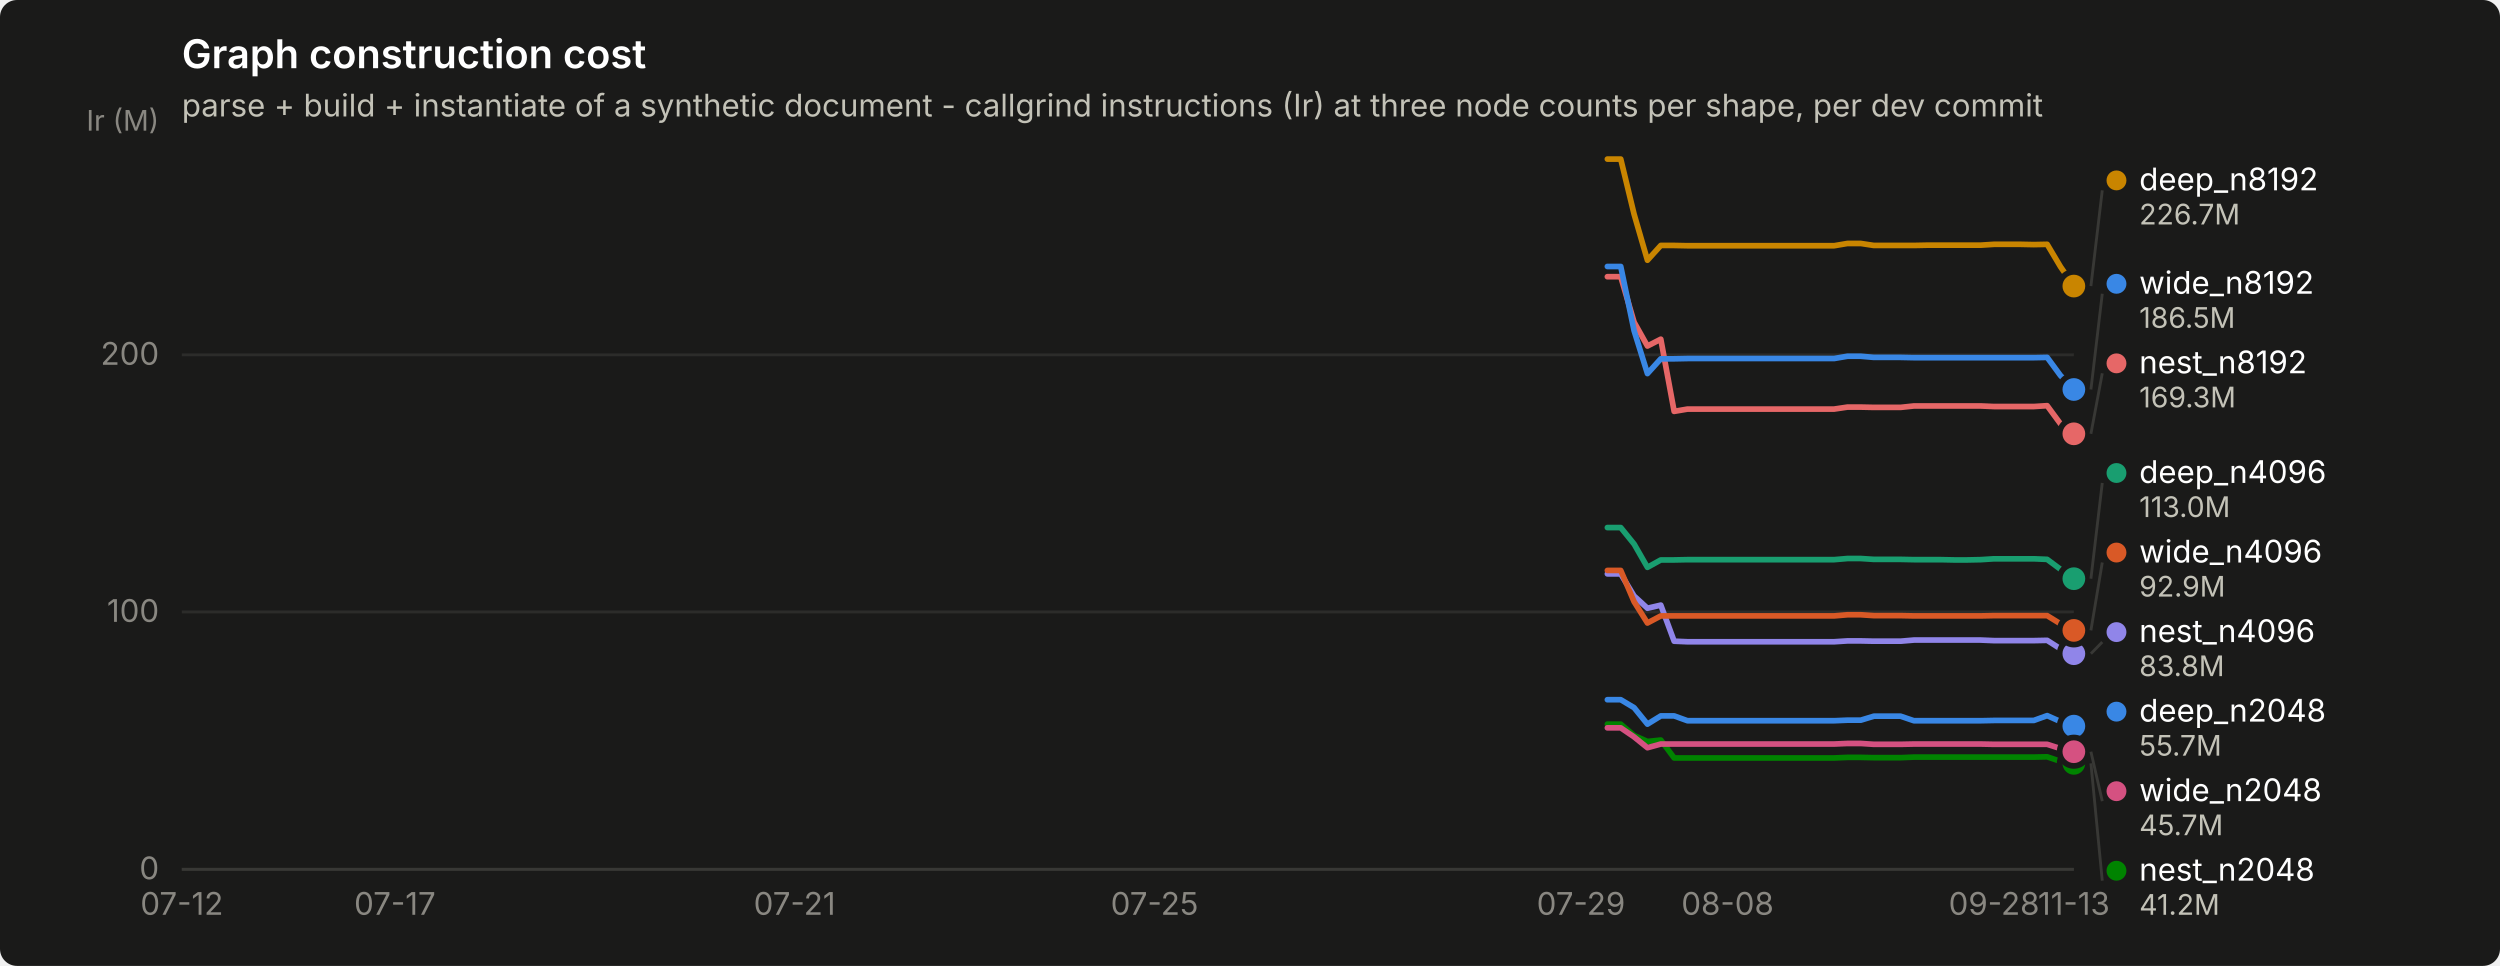
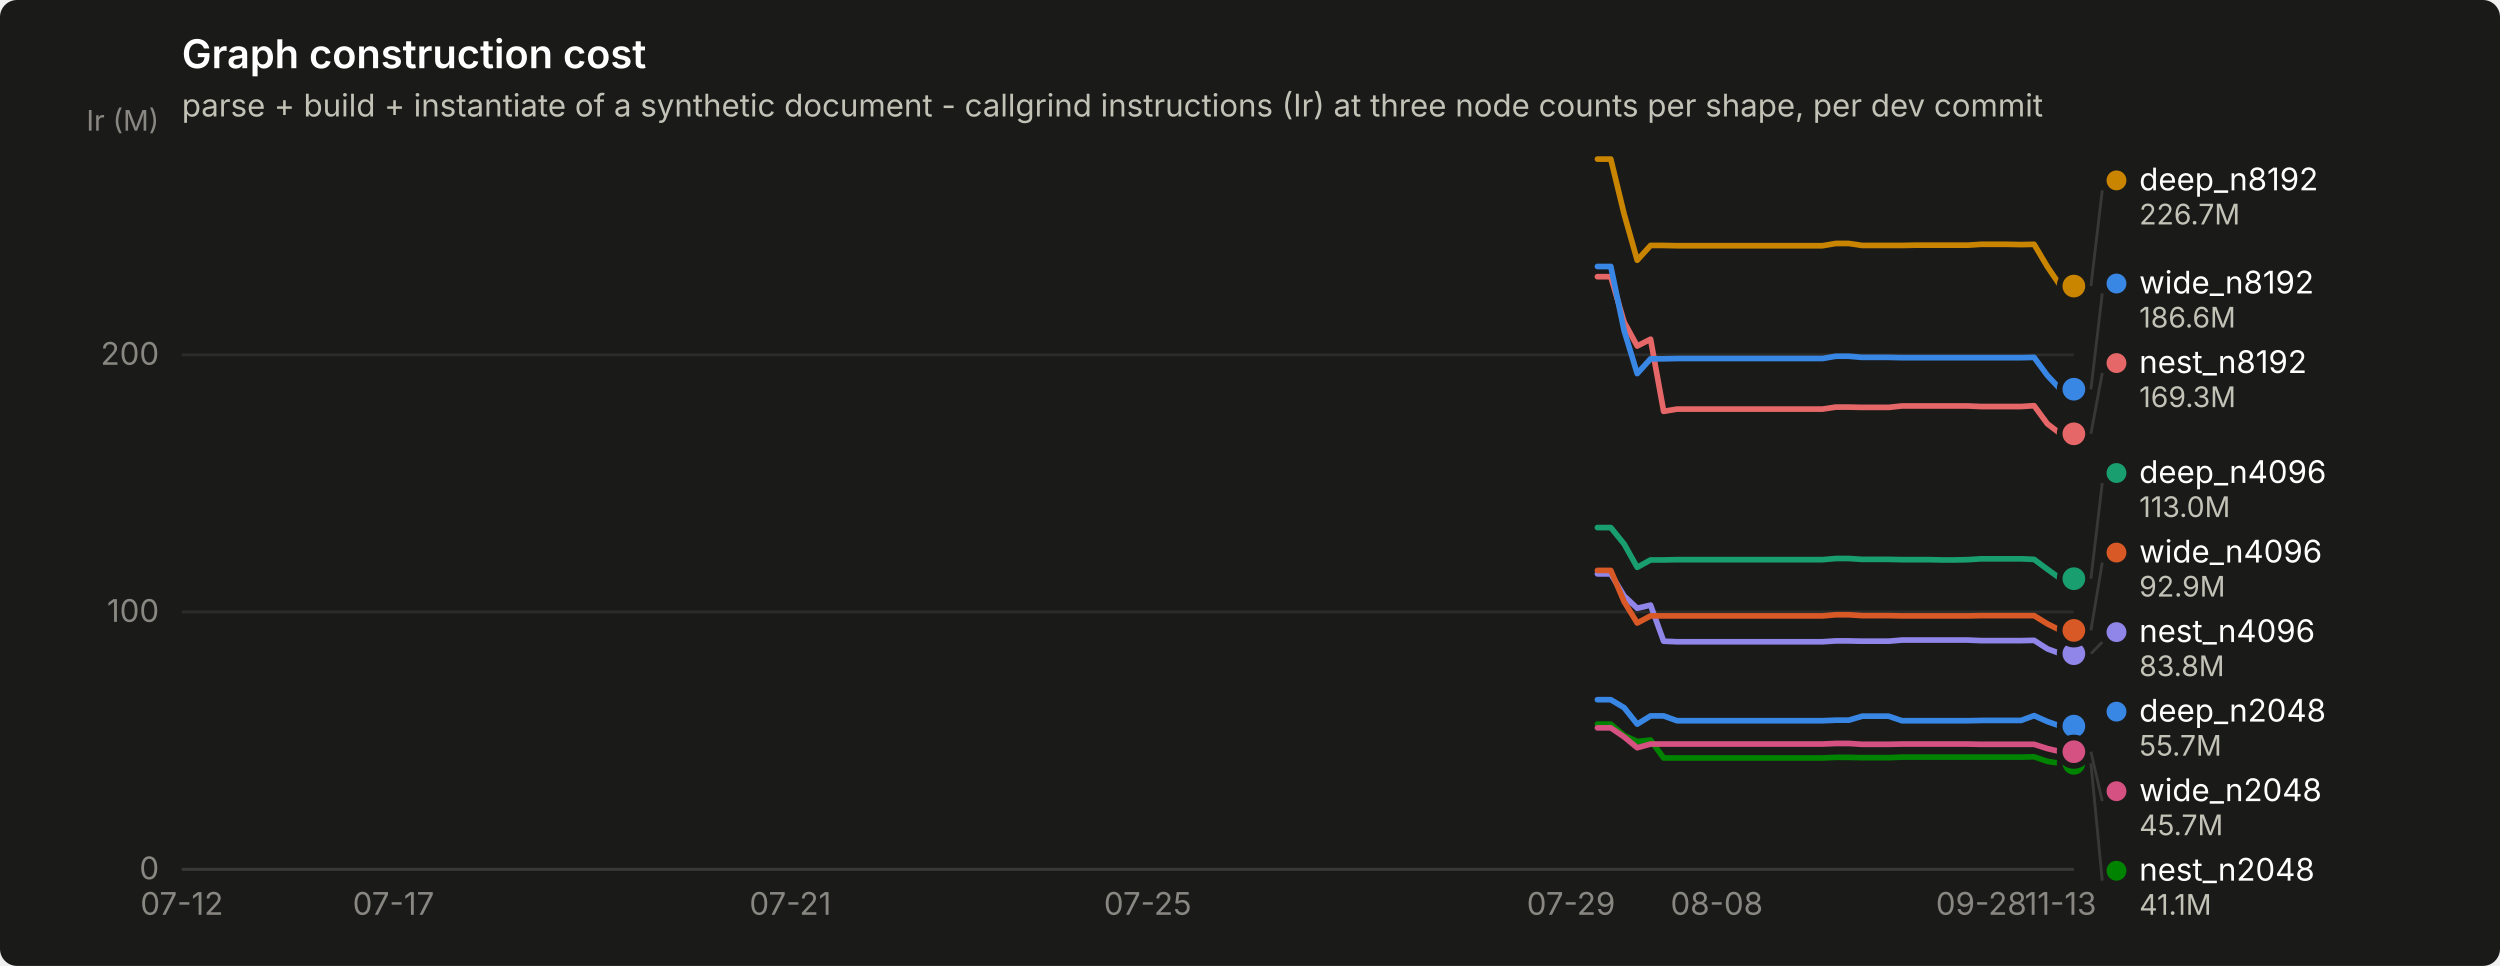
<svg xmlns="http://www.w3.org/2000/svg" width="880" height="340" viewBox="0 0 880 340" role="img" aria-label="Graph construction cost">
  <rect width="880" height="340" rx="6" fill="#1a1a19" />
  <text x="64" y="24" font-family="system-ui, -apple-system, &quot;Segoe UI&quot;, sans-serif" font-size="14" font-weight="600" fill="#ffffff">Graph construction cost</text>
  <text x="64" y="41" font-family="system-ui, -apple-system, &quot;Segoe UI&quot;, sans-serif" font-size="11" fill="#c3c2b7">parse + build + instantiate of a synthetic document - callgrind instructions (Ir) at three node counts per shape, per dev commit</text>
  <line x1="64" y1="306.0" x2="730" y2="306.0" stroke="#2c2c2a" stroke-width="1" />
  <text x="56" y="309.5" text-anchor="end" font-family="system-ui, -apple-system, &quot;Segoe UI&quot;, sans-serif" font-size="11" style="font-variant-numeric: tabular-nums" fill="#898781">0</text>
  <line x1="64" y1="215.4" x2="730" y2="215.4" stroke="#2c2c2a" stroke-width="1" />
  <text x="56" y="218.9" text-anchor="end" font-family="system-ui, -apple-system, &quot;Segoe UI&quot;, sans-serif" font-size="11" style="font-variant-numeric: tabular-nums" fill="#898781">100</text>
  <line x1="64" y1="124.9" x2="730" y2="124.9" stroke="#2c2c2a" stroke-width="1" />
  <text x="56" y="128.4" text-anchor="end" font-family="system-ui, -apple-system, &quot;Segoe UI&quot;, sans-serif" font-size="11" style="font-variant-numeric: tabular-nums" fill="#898781">200</text>
  <text x="56" y="46" text-anchor="end" font-family="system-ui, -apple-system, &quot;Segoe UI&quot;, sans-serif" font-size="10" fill="#898781">Ir (M)</text>
  <line x1="64" y1="306" x2="730" y2="306" stroke="#383835" stroke-width="1" />
  <text x="64.0" y="322" text-anchor="middle" font-family="system-ui, -apple-system, &quot;Segoe UI&quot;, sans-serif" font-size="11" style="font-variant-numeric: tabular-nums" fill="#898781">07-12</text>
-   <text x="139.0" y="322" text-anchor="middle" font-family="system-ui, -apple-system, &quot;Segoe UI&quot;, sans-serif" font-size="11" style="font-variant-numeric: tabular-nums" fill="#898781">07-17</text>
-   <text x="279.7" y="322" text-anchor="middle" font-family="system-ui, -apple-system, &quot;Segoe UI&quot;, sans-serif" font-size="11" style="font-variant-numeric: tabular-nums" fill="#898781">07-21</text>
-   <text x="406.4" y="322" text-anchor="middle" font-family="system-ui, -apple-system, &quot;Segoe UI&quot;, sans-serif" font-size="11" style="font-variant-numeric: tabular-nums" fill="#898781">07-25</text>
-   <text x="556.5" y="322" text-anchor="middle" font-family="system-ui, -apple-system, &quot;Segoe UI&quot;, sans-serif" font-size="11" style="font-variant-numeric: tabular-nums" fill="#898781">07-29</text>
-   <text x="608.1" y="322" text-anchor="middle" font-family="system-ui, -apple-system, &quot;Segoe UI&quot;, sans-serif" font-size="11" style="font-variant-numeric: tabular-nums" fill="#898781">08-08</text>
-   <text x="701.9" y="322" text-anchor="middle" font-family="system-ui, -apple-system, &quot;Segoe UI&quot;, sans-serif" font-size="11" style="font-variant-numeric: tabular-nums" fill="#898781">09-28</text>
-   <text x="730.0" y="322" text-anchor="middle" font-family="system-ui, -apple-system, &quot;Segoe UI&quot;, sans-serif" font-size="11" style="font-variant-numeric: tabular-nums" fill="#898781">11-13</text>
-   <path d="M565.8,246.3 L570.5,246.3 L575.2,249.1 L579.9,254.9 L584.6,252.0 L589.3,252.0 L594.0,253.7 L598.7,253.7 L603.4,253.7 L608.1,253.7 L612.7,253.7 L617.4,253.7 L622.1,253.7 L626.8,253.7 L631.5,253.7 L636.2,253.7 L640.9,253.7 L645.6,253.7 L650.3,253.5 L655.0,253.5 L659.6,252.1 L664.3,252.1 L669.0,252.1 L673.7,253.7 L678.4,253.7 L683.1,253.7 L687.8,253.7 L692.5,253.7 L697.2,253.7 L701.9,253.6 L706.5,253.6 L711.2,253.6 L715.9,253.6 L720.6,251.9 L725.3,254.0 L730.0,255.6" fill="none" stroke="#3987e5" stroke-width="2" stroke-linejoin="round" stroke-linecap="round" />
+   <text x="138.5" y="322" text-anchor="middle" font-family="system-ui, -apple-system, &quot;Segoe UI&quot;, sans-serif" font-size="11" style="font-variant-numeric: tabular-nums" fill="#898781">07-17</text>
+   <text x="278.2" y="322" text-anchor="middle" font-family="system-ui, -apple-system, &quot;Segoe UI&quot;, sans-serif" font-size="11" style="font-variant-numeric: tabular-nums" fill="#898781">07-21</text>
+   <text x="404.0" y="322" text-anchor="middle" font-family="system-ui, -apple-system, &quot;Segoe UI&quot;, sans-serif" font-size="11" style="font-variant-numeric: tabular-nums" fill="#898781">07-25</text>
+   <text x="553.0" y="322" text-anchor="middle" font-family="system-ui, -apple-system, &quot;Segoe UI&quot;, sans-serif" font-size="11" style="font-variant-numeric: tabular-nums" fill="#898781">07-29</text>
+   <text x="604.3" y="322" text-anchor="middle" font-family="system-ui, -apple-system, &quot;Segoe UI&quot;, sans-serif" font-size="11" style="font-variant-numeric: tabular-nums" fill="#898781">08-08</text>
+   <text x="697.4" y="322" text-anchor="middle" font-family="system-ui, -apple-system, &quot;Segoe UI&quot;, sans-serif" font-size="11" style="font-variant-numeric: tabular-nums" fill="#898781">09-28</text>
+   <text x="725.3" y="322" text-anchor="middle" font-family="system-ui, -apple-system, &quot;Segoe UI&quot;, sans-serif" font-size="11" style="font-variant-numeric: tabular-nums" fill="#898781">11-13</text>
+   <path d="M562.3,246.3 L567.0,246.3 L571.7,249.1 L576.3,254.9 L581.0,252.0 L585.6,252.0 L590.3,253.7 L594.9,253.7 L599.6,253.7 L604.3,253.7 L608.9,253.7 L613.6,253.7 L618.2,253.7 L622.9,253.7 L627.5,253.7 L632.2,253.7 L636.9,253.7 L641.5,253.7 L646.2,253.5 L650.8,253.5 L655.5,252.1 L660.1,252.1 L664.8,252.1 L669.5,253.7 L674.1,253.7 L678.8,253.7 L683.4,253.7 L688.1,253.7 L692.7,253.7 L697.4,253.6 L702.1,253.6 L706.7,253.6 L711.4,253.6 L716.0,251.9 L720.7,254.0 L725.3,255.6 L730.0,255.6" fill="none" stroke="#3987e5" stroke-width="2" stroke-linejoin="round" stroke-linecap="round" />
  <circle cx="730.0" cy="255.6" r="6" fill="#1a1a19" />
  <circle cx="730.0" cy="255.6" r="4" fill="#3987e5" />
-   <path d="M565.8,185.7 L570.5,185.7 L575.2,191.5 L579.9,199.7 L584.6,197.1 L589.3,197.1 L594.0,197.0 L598.7,197.0 L603.4,197.0 L608.1,197.0 L612.7,197.0 L617.4,197.0 L622.1,197.0 L626.8,197.0 L631.5,197.0 L636.2,197.0 L640.9,197.0 L645.6,197.0 L650.3,196.6 L655.0,196.6 L659.6,196.9 L664.3,196.9 L669.0,196.9 L673.7,197.0 L678.4,197.0 L683.1,197.0 L687.8,197.1 L692.5,197.1 L697.2,197.0 L701.9,196.7 L706.5,196.7 L711.2,196.7 L715.9,196.7 L720.6,196.9 L725.3,200.4 L730.0,203.7" fill="none" stroke="#199e70" stroke-width="2" stroke-linejoin="round" stroke-linecap="round" />
+   <path d="M562.3,185.7 L567.0,185.7 L571.7,191.5 L576.3,199.7 L581.0,197.1 L585.6,197.1 L590.3,197.0 L594.9,197.0 L599.6,197.0 L604.3,197.0 L608.9,197.0 L613.6,197.0 L618.2,197.0 L622.9,197.0 L627.5,197.0 L632.2,197.0 L636.9,197.0 L641.5,197.0 L646.2,196.6 L650.8,196.6 L655.5,196.9 L660.1,196.9 L664.8,196.9 L669.5,197.0 L674.1,197.0 L678.8,197.0 L683.4,197.1 L688.1,197.1 L692.7,197.0 L697.4,196.7 L702.1,196.7 L706.7,196.7 L711.4,196.7 L716.0,196.9 L720.7,200.4 L725.3,203.7 L730.0,203.7" fill="none" stroke="#199e70" stroke-width="2" stroke-linejoin="round" stroke-linecap="round" />
  <circle cx="730.0" cy="203.7" r="6" fill="#1a1a19" />
  <circle cx="730.0" cy="203.7" r="4" fill="#199e70" />
-   <path d="M565.8,56.0 L570.5,56.0 L575.2,75.4 L579.9,91.6 L584.6,86.4 L589.3,86.4 L594.0,86.5 L598.7,86.5 L603.4,86.5 L608.1,86.5 L612.7,86.5 L617.4,86.5 L622.1,86.5 L626.8,86.5 L631.5,86.5 L636.2,86.5 L640.9,86.5 L645.6,86.5 L650.3,85.7 L655.0,85.7 L659.6,86.4 L664.3,86.4 L669.0,86.4 L673.7,86.4 L678.4,86.3 L683.1,86.3 L687.8,86.3 L692.5,86.3 L697.2,86.3 L701.9,86.0 L706.5,86.0 L711.2,86.0 L715.9,86.1 L720.6,86.0 L725.3,93.9 L730.0,100.7" fill="none" stroke="#c98500" stroke-width="2" stroke-linejoin="round" stroke-linecap="round" />
+   <path d="M562.3,56.0 L567.0,56.0 L571.7,75.4 L576.3,91.6 L581.0,86.4 L585.6,86.4 L590.3,86.5 L594.9,86.5 L599.6,86.5 L604.3,86.5 L608.9,86.5 L613.6,86.5 L618.2,86.5 L622.9,86.5 L627.5,86.5 L632.2,86.5 L636.9,86.5 L641.5,86.5 L646.2,85.7 L650.8,85.7 L655.5,86.4 L660.1,86.4 L664.8,86.4 L669.5,86.4 L674.1,86.3 L678.8,86.3 L683.4,86.3 L688.1,86.3 L692.7,86.3 L697.4,86.0 L702.1,86.0 L706.7,86.0 L711.4,86.1 L716.0,86.0 L720.7,93.9 L725.3,100.7 L730.0,100.7" fill="none" stroke="#c98500" stroke-width="2" stroke-linejoin="round" stroke-linecap="round" />
  <circle cx="730.0" cy="100.7" r="6" fill="#1a1a19" />
  <circle cx="730.0" cy="100.7" r="4" fill="#c98500" />
-   <path d="M565.8,254.9 L570.5,254.9 L575.2,258.9 L579.9,261.0 L584.6,260.5 L589.3,266.8 L594.0,266.8 L598.7,266.8 L603.4,266.8 L608.1,266.8 L612.7,266.8 L617.4,266.8 L622.1,266.8 L626.8,266.8 L631.5,266.8 L636.2,266.8 L640.9,266.8 L645.6,266.8 L650.3,266.6 L655.0,266.6 L659.6,266.7 L664.3,266.7 L669.0,266.7 L673.7,266.5 L678.4,266.5 L683.1,266.5 L687.8,266.5 L692.5,266.5 L697.2,266.5 L701.9,266.5 L706.5,266.5 L711.2,266.5 L715.9,266.5 L720.6,266.4 L725.3,268.0 L730.0,268.7" fill="none" stroke="#008300" stroke-width="2" stroke-linejoin="round" stroke-linecap="round" />
+   <path d="M562.3,254.9 L567.0,254.9 L571.7,258.9 L576.3,261.0 L581.0,260.5 L585.6,266.8 L590.3,266.8 L594.9,266.8 L599.6,266.8 L604.3,266.8 L608.9,266.8 L613.6,266.8 L618.2,266.8 L622.9,266.8 L627.5,266.8 L632.2,266.8 L636.9,266.8 L641.5,266.8 L646.2,266.6 L650.8,266.6 L655.5,266.7 L660.1,266.7 L664.8,266.7 L669.5,266.5 L674.1,266.5 L678.8,266.5 L683.4,266.5 L688.1,266.5 L692.7,266.5 L697.4,266.5 L702.1,266.5 L706.7,266.5 L711.4,266.5 L716.0,266.4 L720.7,268.0 L725.3,268.7 L730.0,268.7" fill="none" stroke="#008300" stroke-width="2" stroke-linejoin="round" stroke-linecap="round" />
  <circle cx="730.0" cy="268.7" r="6" fill="#1a1a19" />
  <circle cx="730.0" cy="268.7" r="4" fill="#008300" />
-   <path d="M565.8,202.0 L570.5,202.0 L575.2,209.8 L579.9,214.1 L584.6,213.0 L589.3,225.7 L594.0,225.9 L598.7,225.9 L603.4,225.9 L608.1,225.9 L612.7,225.9 L617.4,225.9 L622.1,225.9 L626.8,225.9 L631.5,225.9 L636.2,225.9 L640.9,225.9 L645.6,225.9 L650.3,225.6 L655.0,225.6 L659.6,225.7 L664.3,225.7 L669.0,225.7 L673.7,225.3 L678.4,225.3 L683.1,225.3 L687.8,225.3 L692.5,225.3 L697.2,225.3 L701.9,225.5 L706.5,225.5 L711.2,225.5 L715.9,225.5 L720.6,225.4 L725.3,228.4 L730.0,230.1" fill="none" stroke="#9085e9" stroke-width="2" stroke-linejoin="round" stroke-linecap="round" />
+   <path d="M562.3,202.0 L567.0,202.0 L571.7,209.8 L576.3,214.1 L581.0,213.0 L585.6,225.7 L590.3,225.9 L594.9,225.9 L599.6,225.9 L604.3,225.9 L608.9,225.9 L613.6,225.9 L618.2,225.9 L622.9,225.9 L627.5,225.9 L632.2,225.9 L636.9,225.9 L641.5,225.9 L646.2,225.6 L650.8,225.6 L655.5,225.7 L660.1,225.7 L664.8,225.7 L669.5,225.3 L674.1,225.3 L678.8,225.3 L683.4,225.3 L688.1,225.3 L692.7,225.3 L697.4,225.5 L702.1,225.5 L706.7,225.5 L711.4,225.5 L716.0,225.4 L720.7,228.4 L725.3,230.1 L730.0,230.1" fill="none" stroke="#9085e9" stroke-width="2" stroke-linejoin="round" stroke-linecap="round" />
  <circle cx="730.0" cy="230.1" r="6" fill="#1a1a19" />
  <circle cx="730.0" cy="230.1" r="4" fill="#9085e9" />
-   <path d="M565.8,97.4 L570.5,97.4 L575.2,113.4 L579.9,121.8 L584.6,119.4 L589.3,144.8 L594.0,144.0 L598.7,144.0 L603.4,144.0 L608.1,144.0 L612.7,144.0 L617.4,144.0 L622.1,144.0 L626.8,144.0 L631.5,144.0 L636.2,144.0 L640.9,144.0 L645.6,144.0 L650.3,143.3 L655.0,143.3 L659.6,143.4 L664.3,143.4 L669.0,143.4 L673.7,142.9 L678.4,142.9 L683.1,142.9 L687.8,142.9 L692.5,142.9 L697.2,142.9 L701.9,143.1 L706.5,143.1 L711.2,143.1 L715.9,143.1 L720.6,142.8 L725.3,149.2 L730.0,152.7" fill="none" stroke="#e66767" stroke-width="2" stroke-linejoin="round" stroke-linecap="round" />
+   <path d="M562.3,97.4 L567.0,97.4 L571.7,113.4 L576.3,121.8 L581.0,119.4 L585.6,144.8 L590.3,144.0 L594.9,144.0 L599.6,144.0 L604.3,144.0 L608.9,144.0 L613.6,144.0 L618.2,144.0 L622.9,144.0 L627.5,144.0 L632.2,144.0 L636.9,144.0 L641.5,144.0 L646.2,143.3 L650.8,143.3 L655.5,143.4 L660.1,143.4 L664.8,143.4 L669.5,142.9 L674.1,142.9 L678.8,142.9 L683.4,142.9 L688.1,142.9 L692.7,142.9 L697.4,143.1 L702.1,143.1 L706.7,143.1 L711.4,143.1 L716.0,142.8 L720.7,149.2 L725.3,152.7 L730.0,152.7" fill="none" stroke="#e66767" stroke-width="2" stroke-linejoin="round" stroke-linecap="round" />
  <circle cx="730.0" cy="152.7" r="6" fill="#1a1a19" />
  <circle cx="730.0" cy="152.7" r="4" fill="#e66767" />
-   <path d="M565.8,256.2 L570.5,256.2 L575.2,259.4 L579.9,263.2 L584.6,261.9 L589.3,261.9 L594.0,261.9 L598.7,261.9 L603.4,261.9 L608.1,261.9 L612.7,261.9 L617.4,261.9 L622.1,261.9 L626.8,261.9 L631.5,261.9 L636.2,261.9 L640.9,261.9 L645.6,261.9 L650.3,261.7 L655.0,261.7 L659.6,262.0 L664.3,262.0 L669.0,262.0 L673.7,261.9 L678.4,261.9 L683.1,261.9 L687.8,261.9 L692.5,261.9 L697.2,261.9 L701.9,262.0 L706.5,262.0 L711.2,262.0 L715.9,262.0 L720.6,262.0 L725.3,263.5 L730.0,264.6" fill="none" stroke="#d55181" stroke-width="2" stroke-linejoin="round" stroke-linecap="round" />
+   <path d="M562.3,256.2 L567.0,256.2 L571.7,259.4 L576.3,263.2 L581.0,261.9 L585.6,261.9 L590.3,261.9 L594.9,261.9 L599.6,261.9 L604.3,261.9 L608.9,261.9 L613.6,261.9 L618.2,261.9 L622.9,261.9 L627.5,261.9 L632.2,261.9 L636.9,261.9 L641.5,261.9 L646.2,261.7 L650.8,261.7 L655.5,262.0 L660.1,262.0 L664.8,262.0 L669.5,261.9 L674.1,261.9 L678.8,261.9 L683.4,261.9 L688.1,261.9 L692.7,261.9 L697.4,262.0 L702.1,262.0 L706.7,262.0 L711.4,262.0 L716.0,262.0 L720.7,263.5 L725.3,264.6 L730.0,264.6" fill="none" stroke="#d55181" stroke-width="2" stroke-linejoin="round" stroke-linecap="round" />
  <circle cx="730.0" cy="264.6" r="6" fill="#1a1a19" />
  <circle cx="730.0" cy="264.6" r="4" fill="#d55181" />
-   <path d="M565.8,200.8 L570.5,200.8 L575.2,211.8 L579.9,219.3 L584.6,216.8 L589.3,216.8 L594.0,216.8 L598.7,216.8 L603.4,216.8 L608.1,216.8 L612.7,216.8 L617.4,216.8 L622.1,216.8 L626.8,216.8 L631.5,216.8 L636.2,216.8 L640.9,216.8 L645.6,216.8 L650.3,216.4 L655.0,216.4 L659.6,216.7 L664.3,216.7 L669.0,216.7 L673.7,216.8 L678.4,216.8 L683.1,216.8 L687.8,216.8 L692.5,216.8 L697.2,216.8 L701.9,216.7 L706.5,216.7 L711.2,216.7 L715.9,216.7 L720.6,216.7 L725.3,219.6 L730.0,221.9" fill="none" stroke="#d95926" stroke-width="2" stroke-linejoin="round" stroke-linecap="round" />
+   <path d="M562.3,200.8 L567.0,200.8 L571.7,211.8 L576.3,219.3 L581.0,216.8 L585.6,216.8 L590.3,216.8 L594.9,216.8 L599.6,216.8 L604.3,216.8 L608.9,216.8 L613.6,216.8 L618.2,216.8 L622.9,216.8 L627.5,216.8 L632.2,216.8 L636.9,216.8 L641.5,216.8 L646.2,216.4 L650.8,216.4 L655.5,216.7 L660.1,216.7 L664.8,216.7 L669.5,216.8 L674.1,216.8 L678.8,216.8 L683.4,216.8 L688.1,216.8 L692.7,216.8 L697.4,216.7 L702.1,216.7 L706.7,216.7 L711.4,216.7 L716.0,216.7 L720.7,219.6 L725.3,221.9 L730.0,221.9" fill="none" stroke="#d95926" stroke-width="2" stroke-linejoin="round" stroke-linecap="round" />
  <circle cx="730.0" cy="221.9" r="6" fill="#1a1a19" />
  <circle cx="730.0" cy="221.9" r="4" fill="#d95926" />
-   <path d="M565.8,93.8 L570.5,93.8 L575.2,116.4 L579.9,131.5 L584.6,126.3 L589.3,126.3 L594.0,126.2 L598.7,126.2 L603.4,126.2 L608.1,126.2 L612.7,126.2 L617.4,126.2 L622.1,126.2 L626.8,126.2 L631.5,126.2 L636.2,126.2 L640.9,126.2 L645.6,126.2 L650.3,125.4 L655.0,125.4 L659.6,125.8 L664.3,125.8 L669.0,125.8 L673.7,125.9 L678.4,125.9 L683.1,125.9 L687.8,125.9 L692.5,125.9 L697.2,125.9 L701.9,125.9 L706.5,125.9 L711.2,125.9 L715.9,125.9 L720.6,125.8 L725.3,132.2 L730.0,137.1" fill="none" stroke="#3987e5" stroke-width="2" stroke-linejoin="round" stroke-linecap="round" />
-   <circle cx="730.0" cy="137.1" r="6" fill="#1a1a19" />
-   <circle cx="730.0" cy="137.1" r="4" fill="#3987e5" />
+   <path d="M562.3,93.8 L567.0,93.8 L571.7,116.4 L576.3,131.5 L581.0,126.3 L585.6,126.3 L590.3,126.2 L594.9,126.2 L599.6,126.2 L604.3,126.2 L608.9,126.2 L613.6,126.2 L618.2,126.2 L622.9,126.2 L627.5,126.2 L632.2,126.2 L636.9,126.2 L641.5,126.2 L646.2,125.4 L650.8,125.4 L655.5,125.8 L660.1,125.8 L664.8,125.8 L669.5,125.9 L674.1,125.9 L678.8,125.9 L683.4,125.9 L688.1,125.9 L692.7,125.9 L697.4,125.9 L702.1,125.9 L706.7,125.9 L711.4,125.9 L716.0,125.8 L720.7,132.2 L725.3,137.1 L730.0,137.0" fill="none" stroke="#3987e5" stroke-width="2" stroke-linejoin="round" stroke-linecap="round" />
+   <circle cx="730.0" cy="137.0" r="6" fill="#1a1a19" />
+   <circle cx="730.0" cy="137.0" r="4" fill="#3987e5" />
  <line x1="736.0" y1="100.7" x2="740.0" y2="67.0" stroke="#383835" stroke-width="1" />
  <circle cx="745.0" cy="63.5" r="3.5" fill="#c98500" />
  <text x="753.0" y="67.0" font-family="system-ui, -apple-system, &quot;Segoe UI&quot;, sans-serif" font-size="11" fill="#ffffff">deep_n8192</text>
  <text x="753.0" y="79.0" font-family="system-ui, -apple-system, &quot;Segoe UI&quot;, sans-serif" font-size="10" style="font-variant-numeric: tabular-nums" fill="#c3c2b7">226.7M</text>
-   <line x1="736.0" y1="137.1" x2="740.0" y2="103.4" stroke="#383835" stroke-width="1" />
-   <circle cx="745.0" cy="99.9" r="3.5" fill="#3987e5" />
-   <text x="753.0" y="103.4" font-family="system-ui, -apple-system, &quot;Segoe UI&quot;, sans-serif" font-size="11" fill="#ffffff">wide_n8192</text>
-   <text x="753.0" y="115.4" font-family="system-ui, -apple-system, &quot;Segoe UI&quot;, sans-serif" font-size="10" style="font-variant-numeric: tabular-nums" fill="#c3c2b7">186.5M</text>
-   <line x1="736.0" y1="152.7" x2="740.0" y2="131.4" stroke="#383835" stroke-width="1" />
-   <circle cx="745.0" cy="127.9" r="3.5" fill="#e66767" />
-   <text x="753.0" y="131.4" font-family="system-ui, -apple-system, &quot;Segoe UI&quot;, sans-serif" font-size="11" fill="#ffffff">nest_n8192</text>
-   <text x="753.0" y="143.4" font-family="system-ui, -apple-system, &quot;Segoe UI&quot;, sans-serif" font-size="10" style="font-variant-numeric: tabular-nums" fill="#c3c2b7">169.3M</text>
+   <line x1="736.0" y1="137.0" x2="740.0" y2="103.3" stroke="#383835" stroke-width="1" />
+   <circle cx="745.0" cy="99.8" r="3.5" fill="#3987e5" />
+   <text x="753.0" y="103.3" font-family="system-ui, -apple-system, &quot;Segoe UI&quot;, sans-serif" font-size="11" fill="#ffffff">wide_n8192</text>
+   <text x="753.0" y="115.3" font-family="system-ui, -apple-system, &quot;Segoe UI&quot;, sans-serif" font-size="10" style="font-variant-numeric: tabular-nums" fill="#c3c2b7">186.6M</text>
+   <line x1="736.0" y1="152.7" x2="740.0" y2="131.3" stroke="#383835" stroke-width="1" />
+   <circle cx="745.0" cy="127.8" r="3.5" fill="#e66767" />
+   <text x="753.0" y="131.3" font-family="system-ui, -apple-system, &quot;Segoe UI&quot;, sans-serif" font-size="11" fill="#ffffff">nest_n8192</text>
+   <text x="753.0" y="143.3" font-family="system-ui, -apple-system, &quot;Segoe UI&quot;, sans-serif" font-size="10" style="font-variant-numeric: tabular-nums" fill="#c3c2b7">169.3M</text>
  <line x1="736.0" y1="203.7" x2="740.0" y2="170.0" stroke="#383835" stroke-width="1" />
  <circle cx="745.0" cy="166.5" r="3.5" fill="#199e70" />
  <text x="753.0" y="170.0" font-family="system-ui, -apple-system, &quot;Segoe UI&quot;, sans-serif" font-size="11" fill="#ffffff">deep_n4096</text>
  <text x="753.0" y="182.0" font-family="system-ui, -apple-system, &quot;Segoe UI&quot;, sans-serif" font-size="10" style="font-variant-numeric: tabular-nums" fill="#c3c2b7">113.0M</text>
  <line x1="736.0" y1="221.9" x2="740.0" y2="198.0" stroke="#383835" stroke-width="1" />
  <circle cx="745.0" cy="194.5" r="3.5" fill="#d95926" />
  <text x="753.0" y="198.0" font-family="system-ui, -apple-system, &quot;Segoe UI&quot;, sans-serif" font-size="11" fill="#ffffff">wide_n4096</text>
  <text x="753.0" y="210.0" font-family="system-ui, -apple-system, &quot;Segoe UI&quot;, sans-serif" font-size="10" style="font-variant-numeric: tabular-nums" fill="#c3c2b7">92.9M</text>
  <line x1="736.0" y1="230.1" x2="740.0" y2="226.0" stroke="#383835" stroke-width="1" />
  <circle cx="745.0" cy="222.5" r="3.5" fill="#9085e9" />
  <text x="753.0" y="226.0" font-family="system-ui, -apple-system, &quot;Segoe UI&quot;, sans-serif" font-size="11" fill="#ffffff">nest_n4096</text>
  <text x="753.0" y="238.0" font-family="system-ui, -apple-system, &quot;Segoe UI&quot;, sans-serif" font-size="10" style="font-variant-numeric: tabular-nums" fill="#c3c2b7">83.8M</text>
  <circle cx="745.0" cy="250.5" r="3.5" fill="#3987e5" />
  <text x="753.0" y="254.0" font-family="system-ui, -apple-system, &quot;Segoe UI&quot;, sans-serif" font-size="11" fill="#ffffff">deep_n2048</text>
  <text x="753.0" y="266.0" font-family="system-ui, -apple-system, &quot;Segoe UI&quot;, sans-serif" font-size="10" style="font-variant-numeric: tabular-nums" fill="#c3c2b7">55.7M</text>
  <line x1="736.0" y1="264.6" x2="740.0" y2="282.0" stroke="#383835" stroke-width="1" />
  <circle cx="745.0" cy="278.5" r="3.5" fill="#d55181" />
  <text x="753.0" y="282.0" font-family="system-ui, -apple-system, &quot;Segoe UI&quot;, sans-serif" font-size="11" fill="#ffffff">wide_n2048</text>
  <text x="753.0" y="294.0" font-family="system-ui, -apple-system, &quot;Segoe UI&quot;, sans-serif" font-size="10" style="font-variant-numeric: tabular-nums" fill="#c3c2b7">45.7M</text>
  <line x1="736.0" y1="268.7" x2="740.0" y2="310.0" stroke="#383835" stroke-width="1" />
  <circle cx="745.0" cy="306.5" r="3.5" fill="#008300" />
  <text x="753.0" y="310.0" font-family="system-ui, -apple-system, &quot;Segoe UI&quot;, sans-serif" font-size="11" fill="#ffffff">nest_n2048</text>
-   <text x="753.0" y="322.0" font-family="system-ui, -apple-system, &quot;Segoe UI&quot;, sans-serif" font-size="10" style="font-variant-numeric: tabular-nums" fill="#c3c2b7">41.2M</text>
+   <text x="753.0" y="322.0" font-family="system-ui, -apple-system, &quot;Segoe UI&quot;, sans-serif" font-size="10" style="font-variant-numeric: tabular-nums" fill="#c3c2b7">41.1M</text>
</svg>
